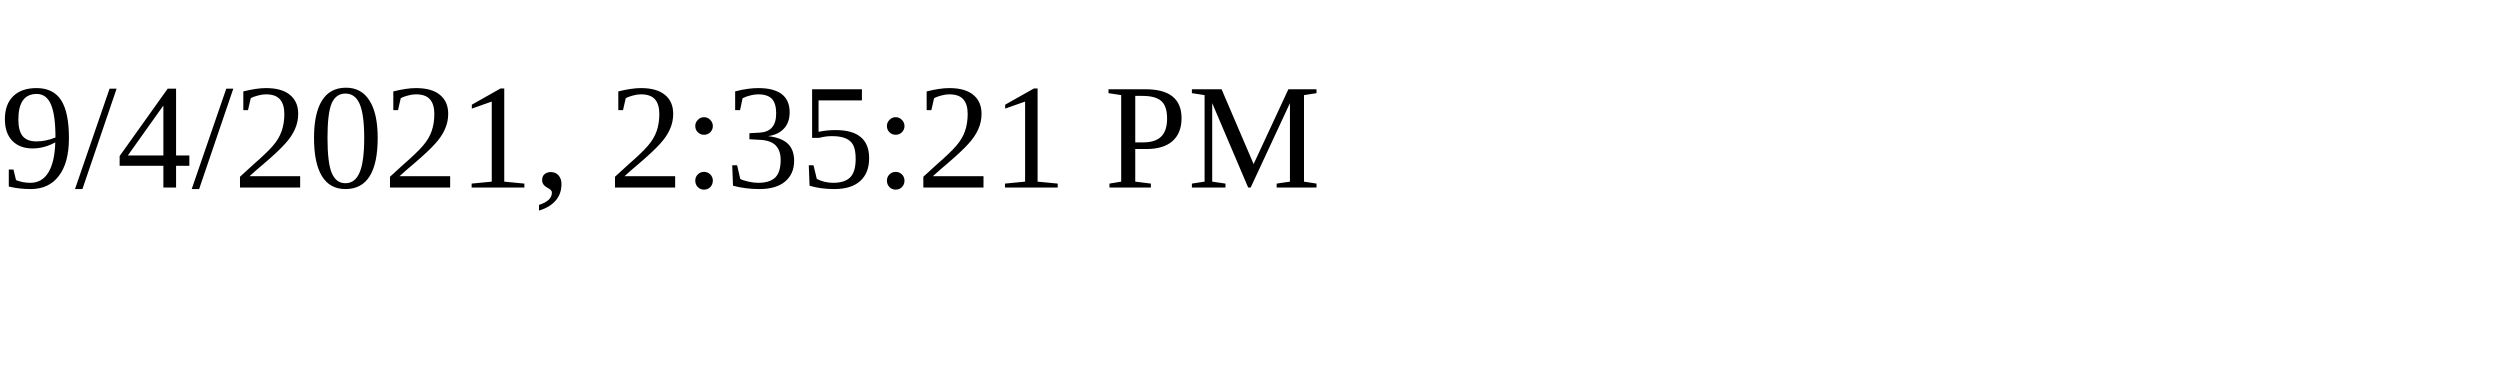
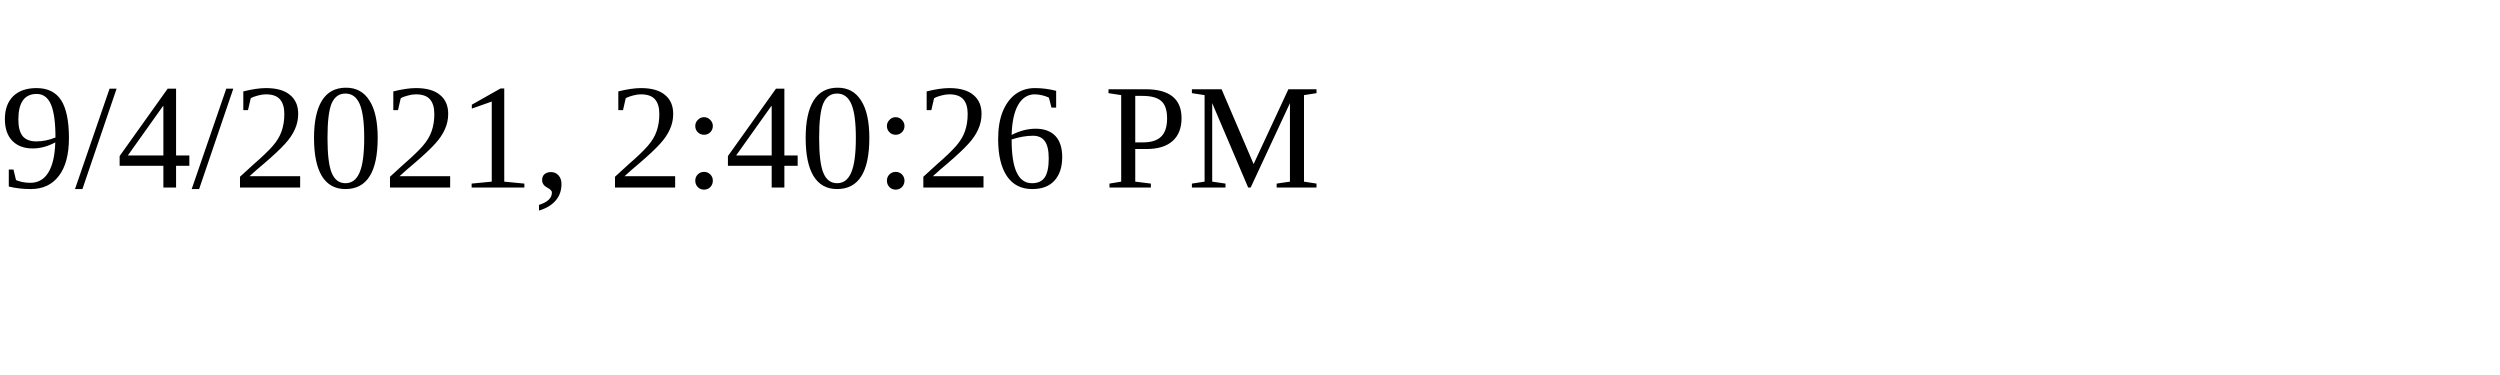
<svg xmlns="http://www.w3.org/2000/svg" height="30" width="200">
-   <text x="0" y="15">9/4/2021, 2:35:21 PM</text>
+   <text x="0" y="15">9/4/2021, 2:40:26 PM</text>
</svg>
